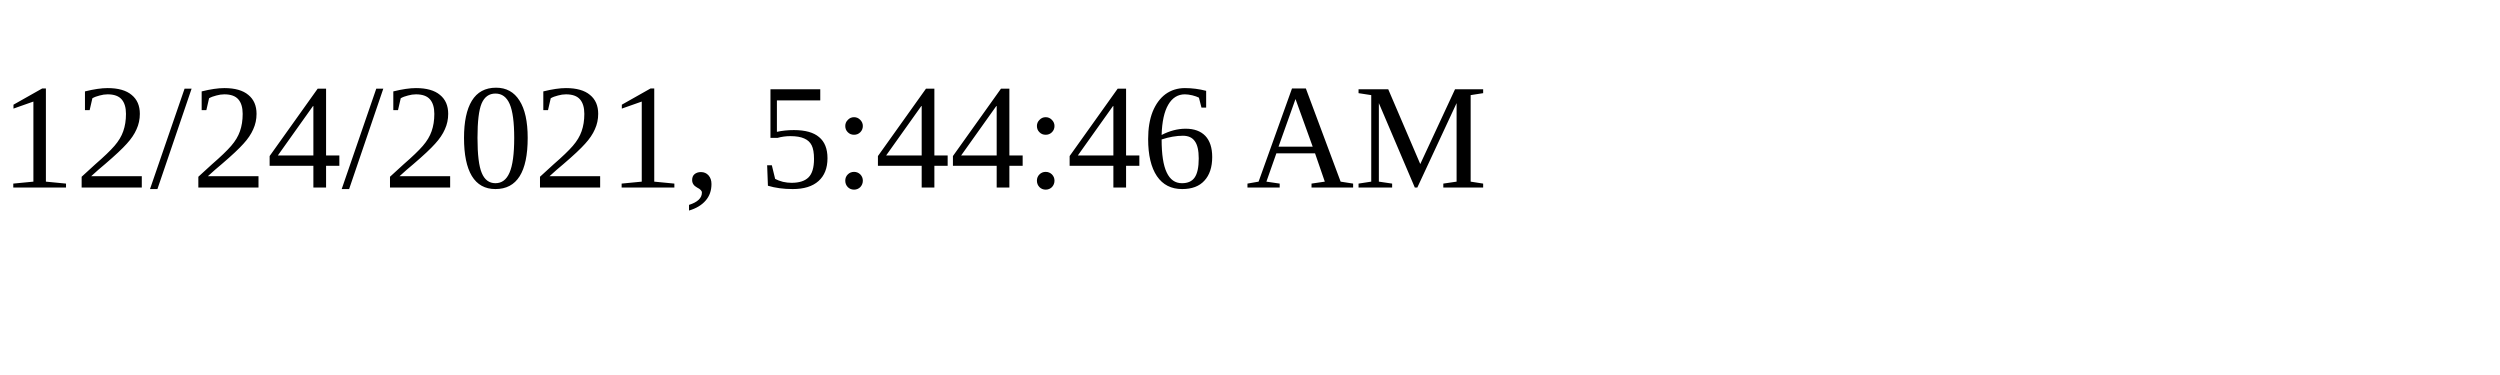
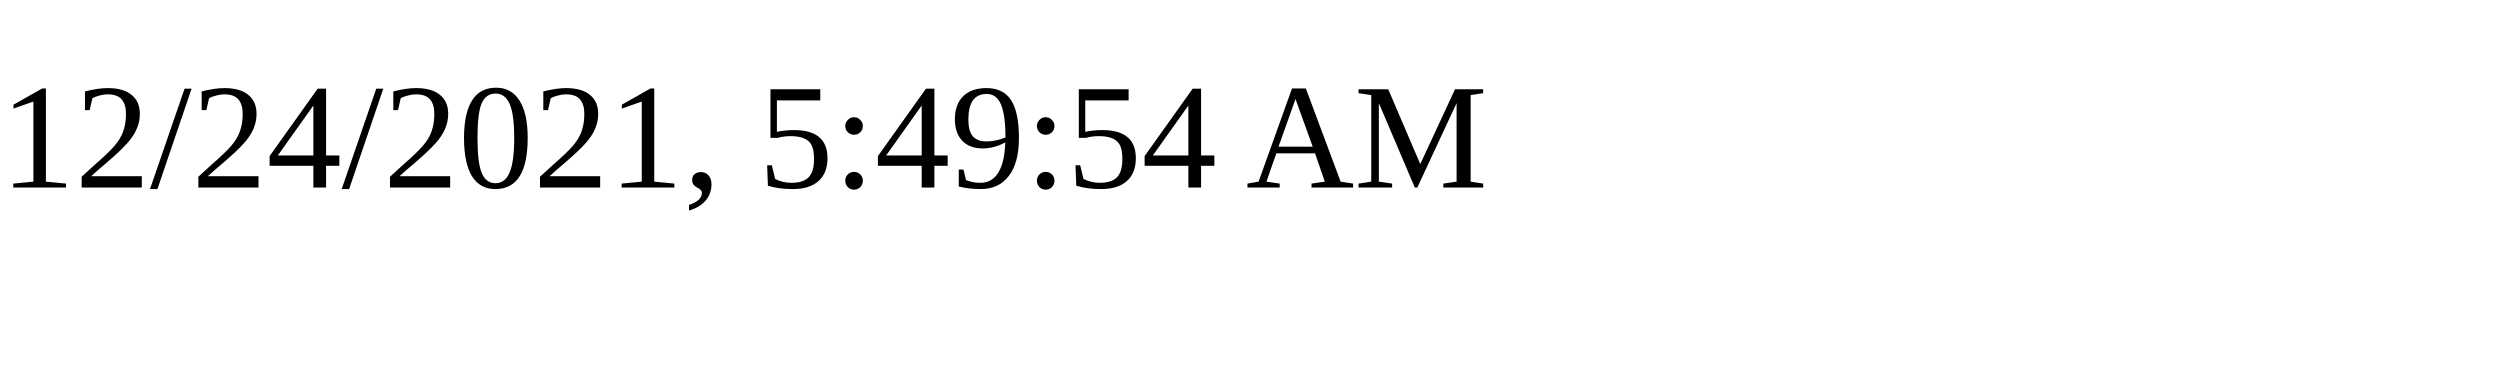
<svg xmlns="http://www.w3.org/2000/svg" height="30" width="200">
-   <text x="0" y="15">12/24/2021, 5:44:46 AM</text>
+   <text x="0" y="15">12/24/2021, 5:49:54 AM</text>
</svg>
